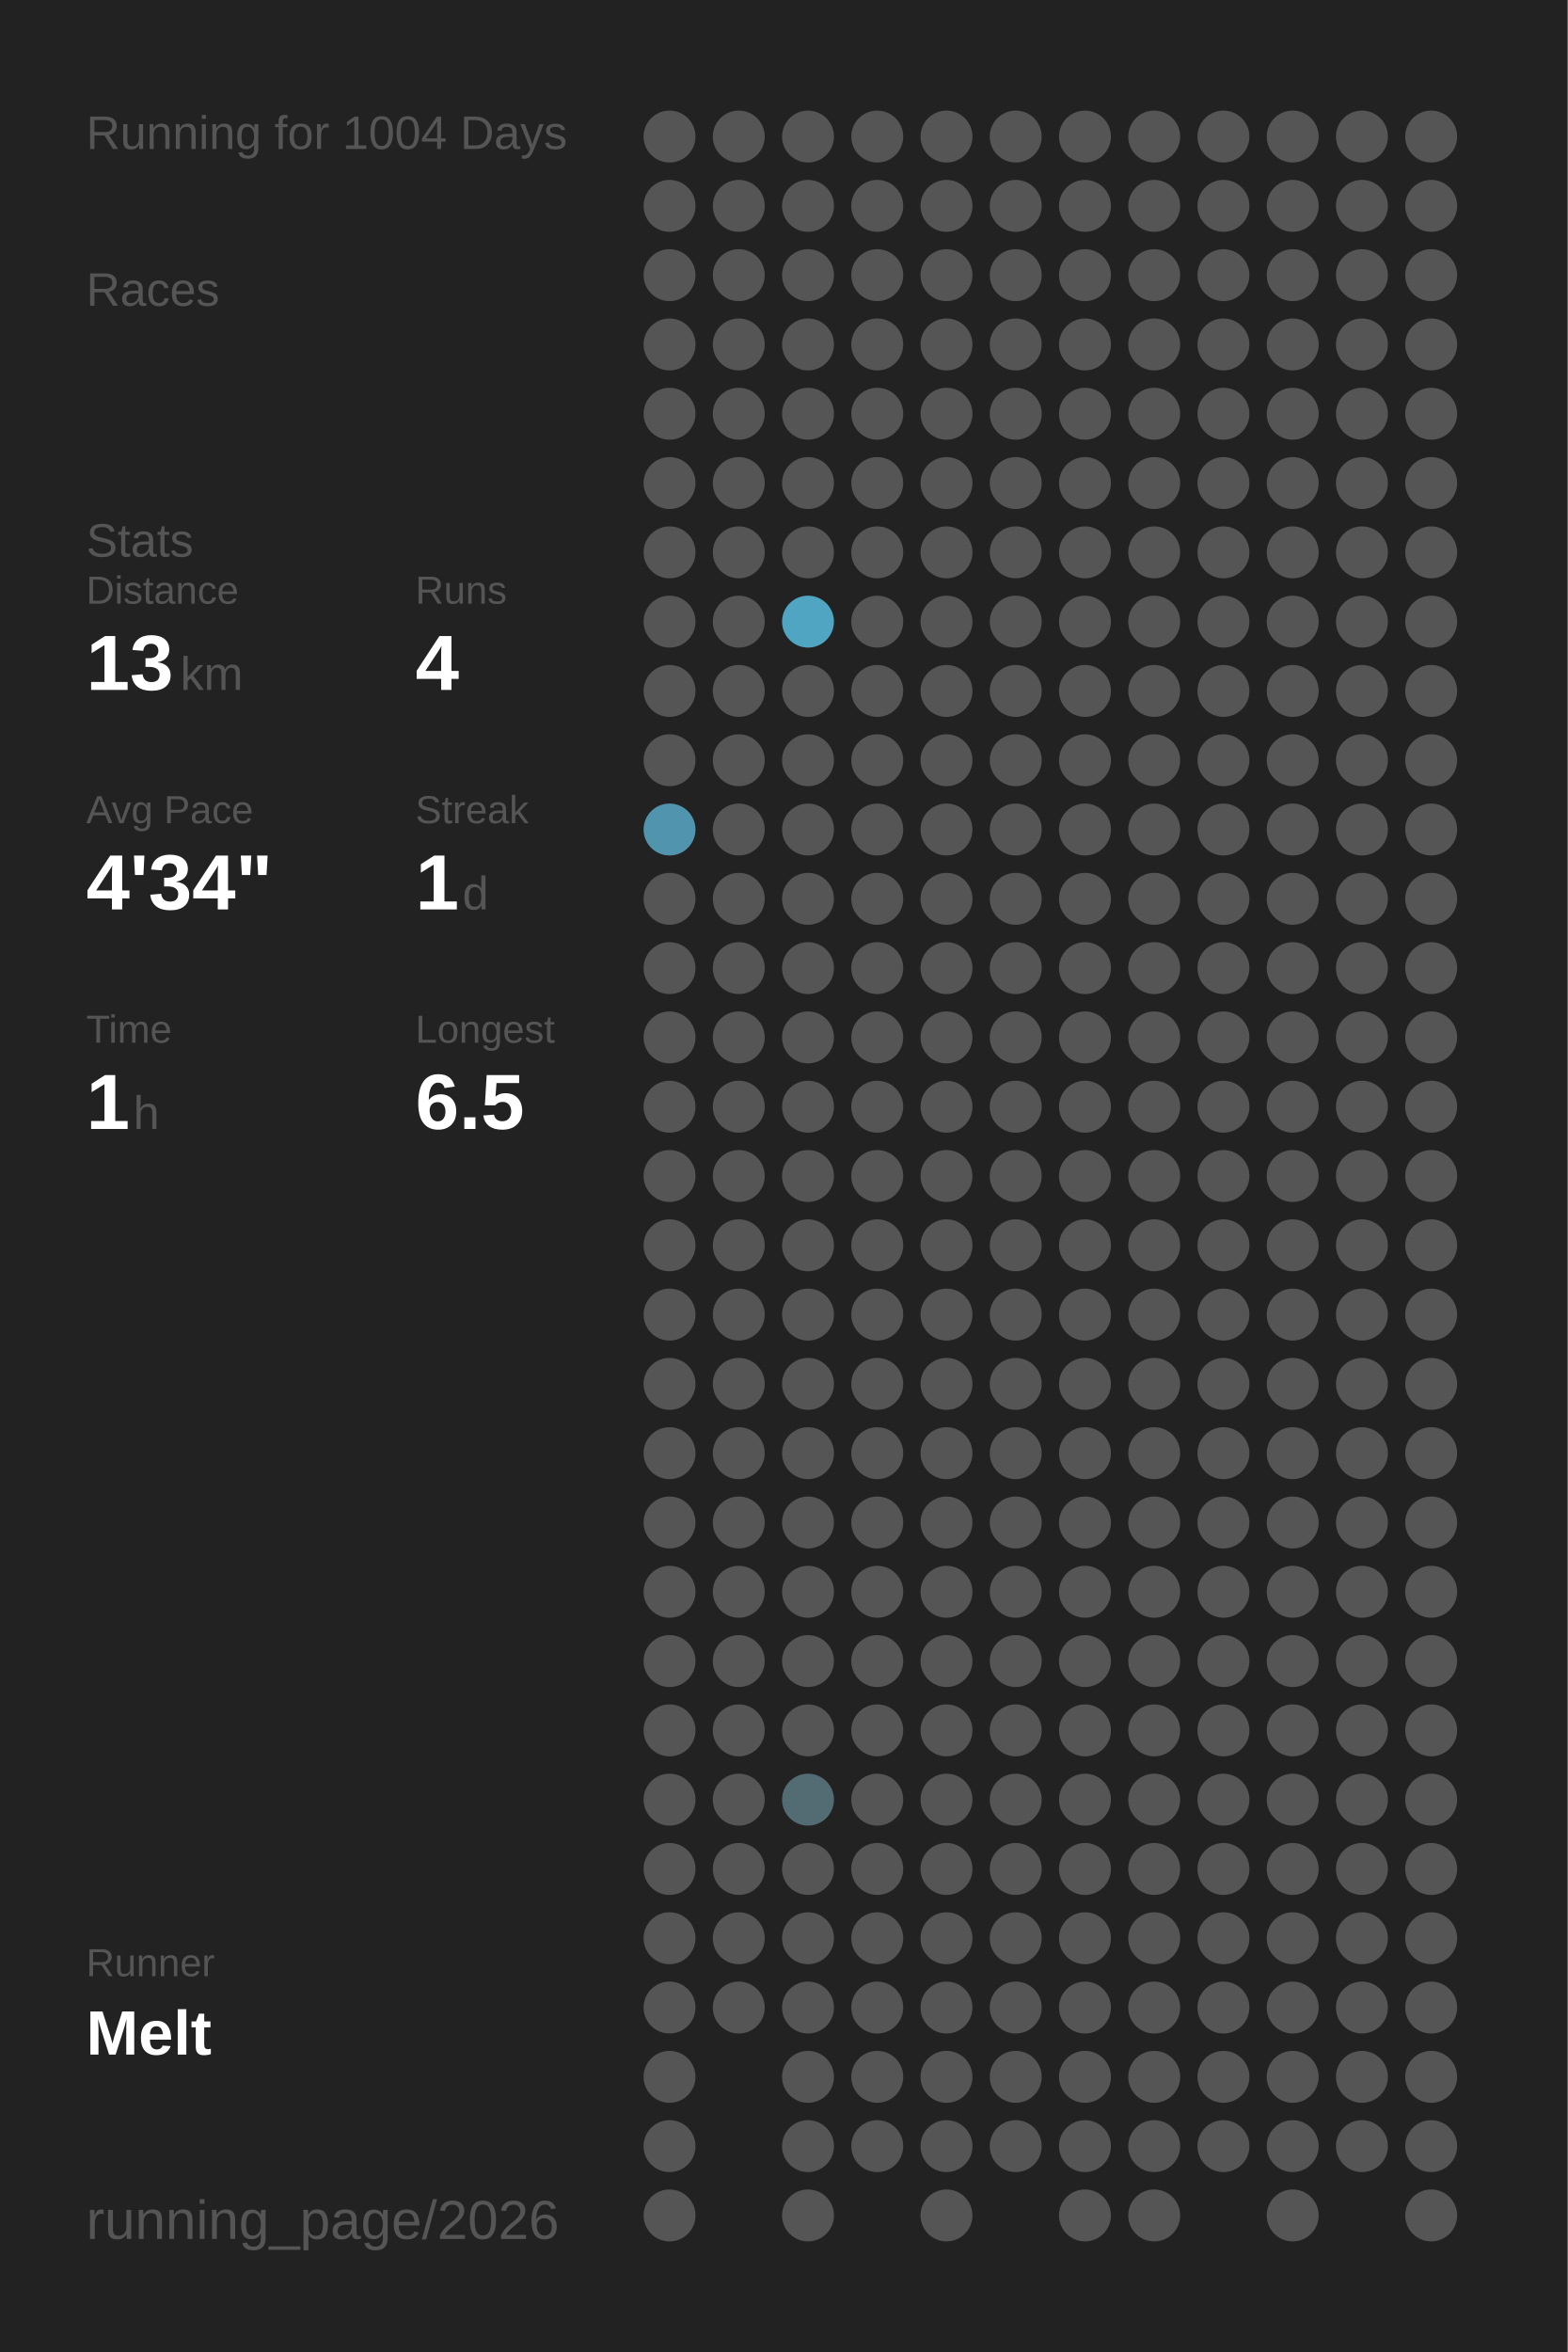
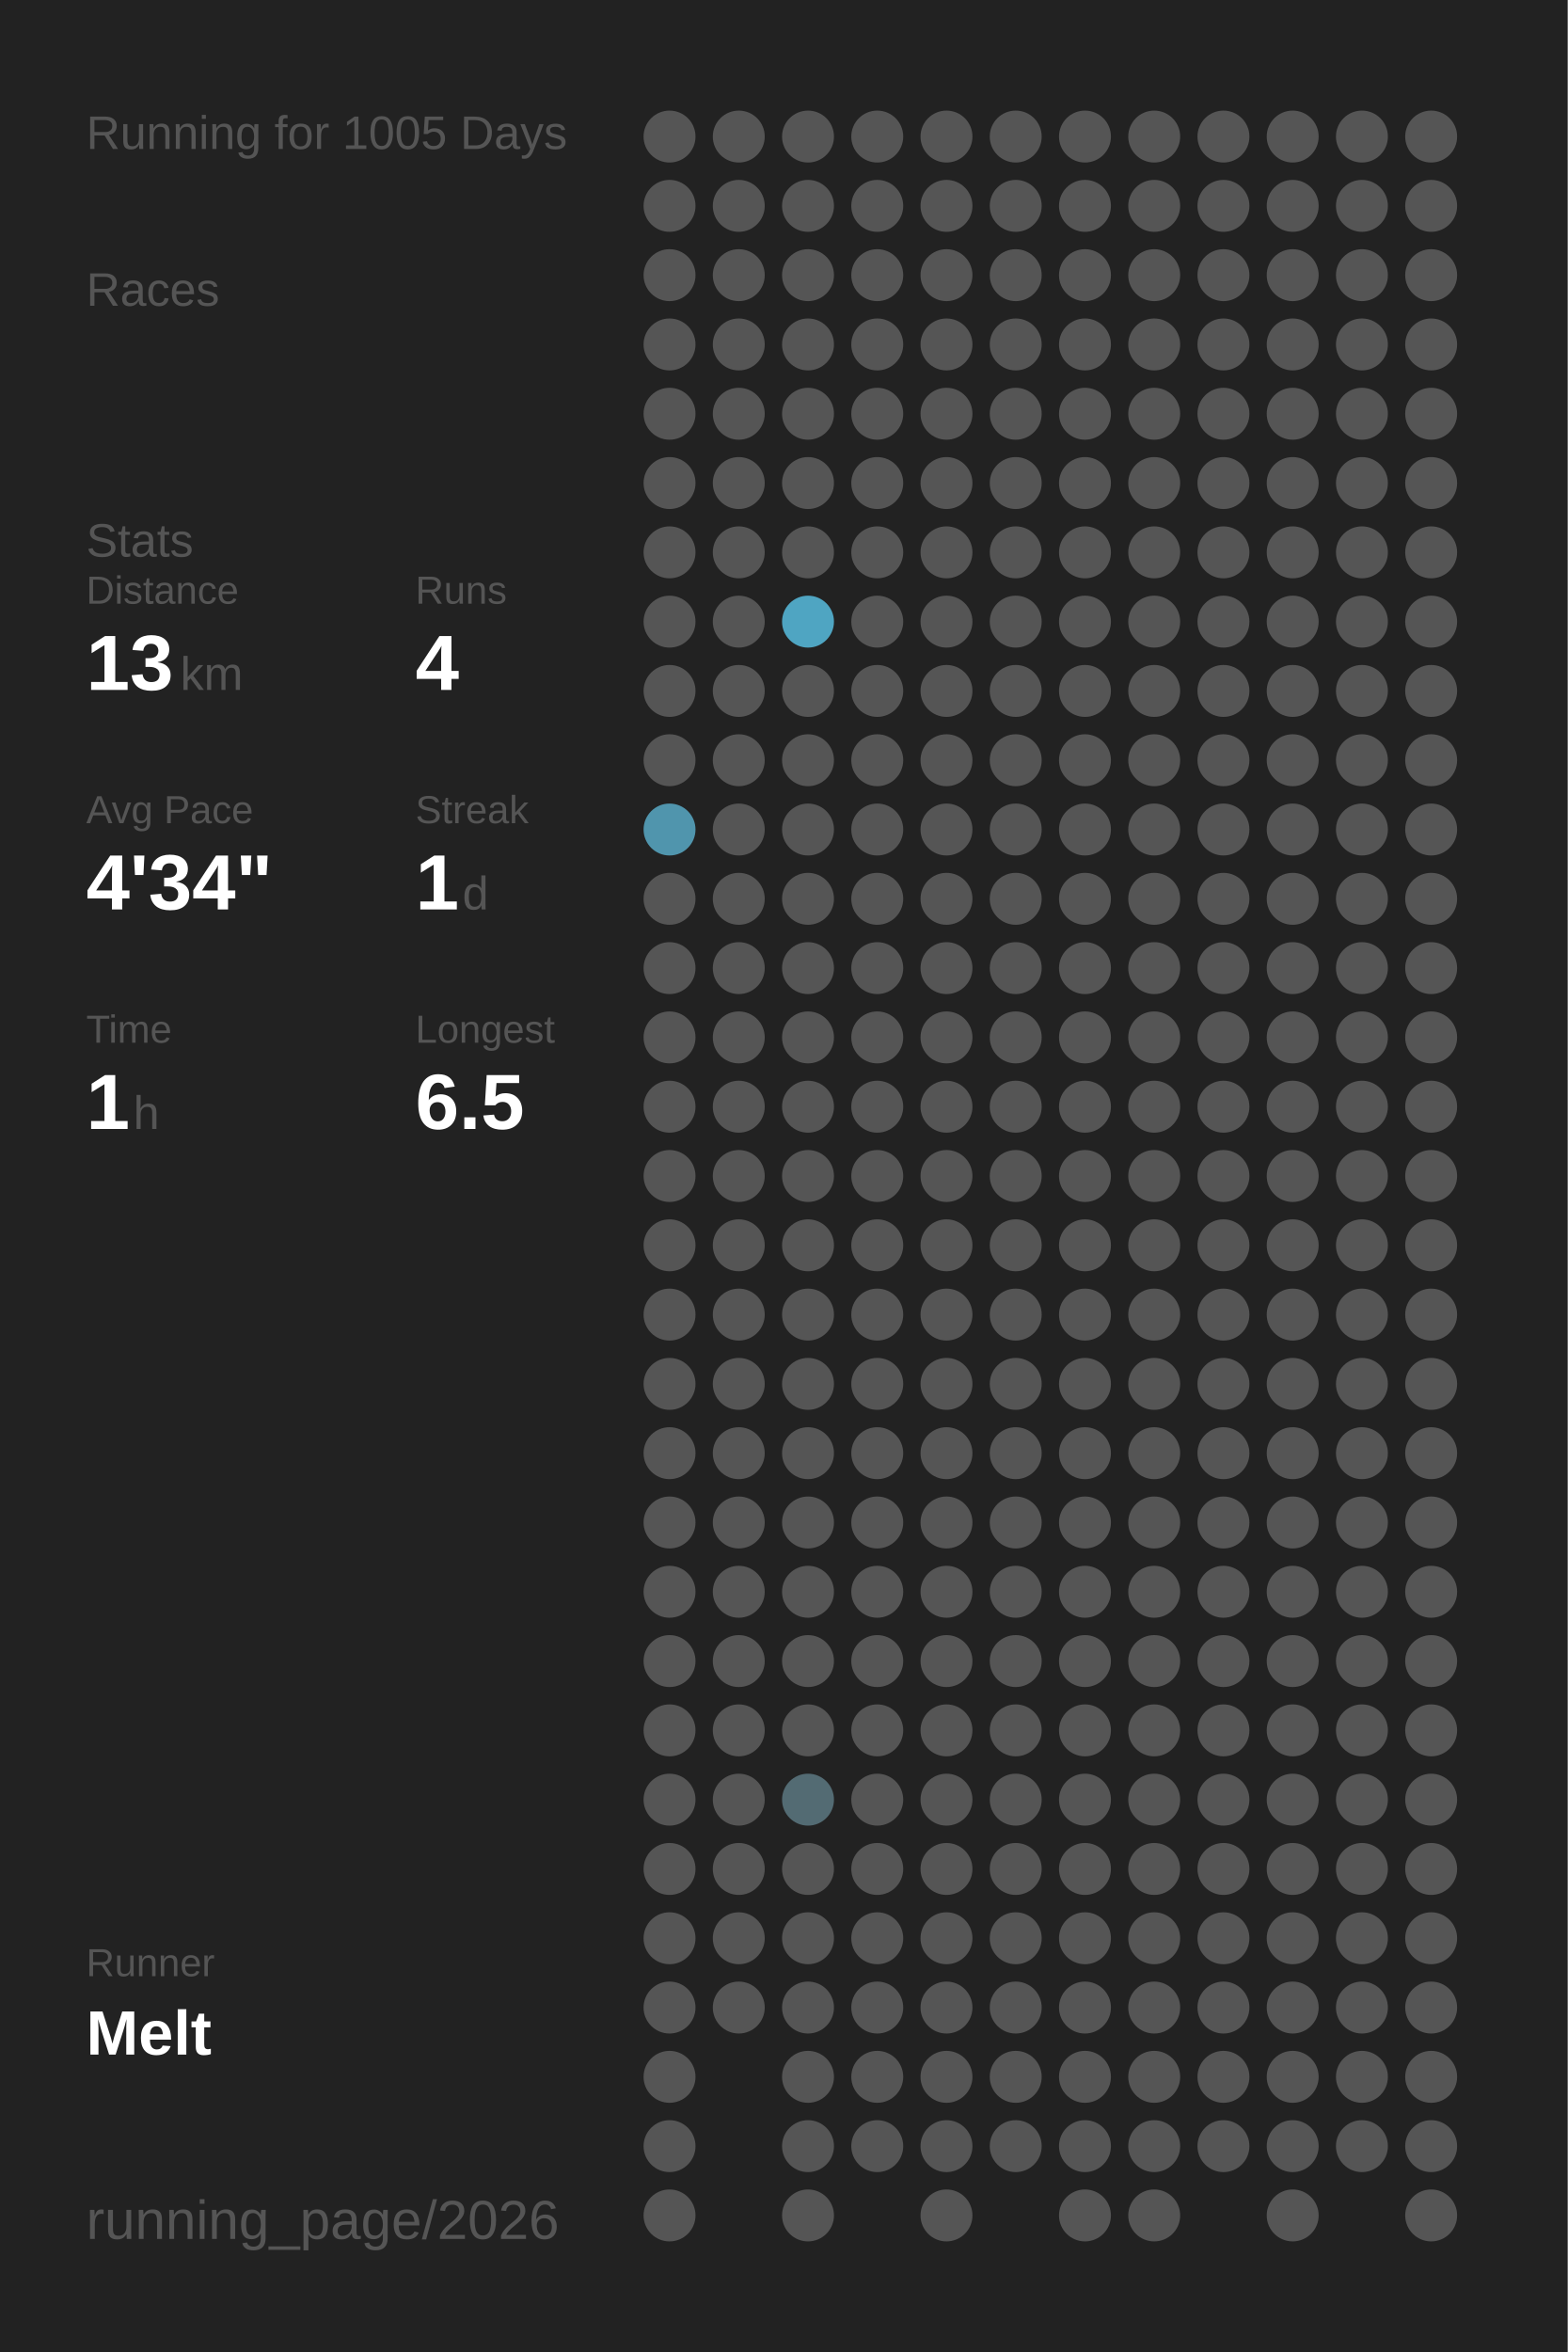
<svg xmlns="http://www.w3.org/2000/svg" baseProfile="full" height="300mm" version="1.1" viewBox="0,0,200,300" width="200mm">
  <defs />
  <rect fill="#222222" height="300" width="200" x="0" y="0" />
-   <text fill="#555555" style="font-size:6px; font-family:Arial;" x="11" y="19">Running for 1004 Days</text>
+   <text fill="#555555" style="font-size:6px; font-family:Arial;" x="11" y="19">Running for 1005 Days</text>
  <text fill="#555555" style="font-size:6px; font-family:Arial;" x="11" y="39">Races</text>
  <text fill="#555555" style="font-size:6px; font-family:Arial;" x="11" y="71">Stats</text>
  <text fill="#555555" style="font-size:5px; font-family:Arial;" x="11" y="77">Distance</text>
  <text fill="#FFFFFF" style="font-size:10px; font-family:Arial; font-weight:bold;" x="11" y="88">13</text>
  <text fill="#555555" style="font-size:6px; font-family:Arial;" x="23" y="88">km</text>
  <text fill="#555555" style="font-size:5px; font-family:Arial;" x="53" y="77">Runs</text>
  <text fill="#FFFFFF" style="font-size:10px; font-family:Arial; font-weight:bold;" x="53" y="88">4</text>
  <text fill="#555555" style="font-size:5px; font-family:Arial;" x="11" y="105">Avg Pace</text>
  <text fill="#FFFFFF" style="font-size:10px; font-family:Arial; font-weight:bold;" x="11" y="116">4'34"</text>
  <text fill="#555555" style="font-size:5px; font-family:Arial;" x="53" y="105">Streak</text>
  <text fill="#FFFFFF" style="font-size:10px; font-family:Arial; font-weight:bold;" x="53" y="116">1</text>
  <text fill="#555555" style="font-size:6px; font-family:Arial;" x="59" y="116">d</text>
  <text fill="#555555" style="font-size:5px; font-family:Arial;" x="11" y="133">Time</text>
  <text fill="#FFFFFF" style="font-size:10px; font-family:Arial; font-weight:bold;" x="11" y="144">1</text>
  <text fill="#555555" style="font-size:6px; font-family:Arial;" x="17" y="144">h</text>
  <text fill="#555555" style="font-size:5px; font-family:Arial;" x="53" y="133">Longest</text>
  <text fill="#FFFFFF" style="font-size:10px; font-family:Arial; font-weight:bold;" x="53" y="144">6.5</text>
  <text fill="#555555" style="font-size:5px; font-family:Arial;" x="11" y="252.065">Runner</text>
  <text fill="#FFFFFF" style="font-size:8px; font-family:Arial; font-weight:bold;" x="11" y="262.065">Melt</text>
  <text fill="#555555" style="font-size:7px; font-family:Arial;" x="11" y="285.581">running_page/2026</text>
  <circle cx="85.417" cy="17.419" fill="#555555" r="3.312" />
  <circle cx="85.417" cy="26.258" fill="#555555" r="3.312" />
  <circle cx="85.417" cy="35.097" fill="#555555" r="3.312" />
  <circle cx="85.417" cy="43.935" fill="#555555" r="3.312" />
  <circle cx="85.417" cy="52.774" fill="#555555" r="3.312" />
  <circle cx="85.417" cy="61.613" fill="#555555" r="3.312" />
  <circle cx="85.417" cy="70.452" fill="#555555" r="3.312" />
  <circle cx="85.417" cy="79.29" fill="#555555" r="3.312" />
  <circle cx="85.417" cy="88.129" fill="#555555" r="3.312" />
  <circle cx="85.417" cy="96.968" fill="#555555" r="3.312" />
  <circle cx="85.417" cy="105.806" fill="#5095ad" r="3.312" />
  <circle cx="85.417" cy="114.645" fill="#555555" r="3.312" />
  <circle cx="85.417" cy="123.484" fill="#555555" r="3.312" />
  <circle cx="85.417" cy="132.323" fill="#555555" r="3.312" />
  <circle cx="85.417" cy="141.161" fill="#555555" r="3.312" />
  <circle cx="85.417" cy="150" fill="#555555" r="3.312" />
  <circle cx="85.417" cy="158.839" fill="#555555" r="3.312" />
  <circle cx="85.417" cy="167.677" fill="#555555" r="3.312" />
  <circle cx="85.417" cy="176.516" fill="#555555" r="3.312" />
  <circle cx="85.417" cy="185.355" fill="#555555" r="3.312" />
  <circle cx="85.417" cy="194.194" fill="#555555" r="3.312" />
  <circle cx="85.417" cy="203.032" fill="#555555" r="3.312" />
  <circle cx="85.417" cy="211.871" fill="#555555" r="3.312" />
  <circle cx="85.417" cy="220.71" fill="#555555" r="3.312" />
  <circle cx="85.417" cy="229.548" fill="#555555" r="3.312" />
  <circle cx="85.417" cy="238.387" fill="#555555" r="3.312" />
  <circle cx="85.417" cy="247.226" fill="#555555" r="3.312" />
  <circle cx="85.417" cy="256.065" fill="#555555" r="3.312" />
  <circle cx="85.417" cy="264.903" fill="#555555" r="3.312" />
  <circle cx="85.417" cy="273.742" fill="#555555" r="3.312" />
  <circle cx="85.417" cy="282.581" fill="#555555" r="3.312" />
  <circle cx="94.25" cy="17.419" fill="#555555" r="3.312" />
  <circle cx="94.25" cy="26.258" fill="#555555" r="3.312" />
  <circle cx="94.25" cy="35.097" fill="#555555" r="3.312" />
  <circle cx="94.25" cy="43.935" fill="#555555" r="3.312" />
  <circle cx="94.25" cy="52.774" fill="#555555" r="3.312" />
  <circle cx="94.25" cy="61.613" fill="#555555" r="3.312" />
  <circle cx="94.25" cy="70.452" fill="#555555" r="3.312" />
  <circle cx="94.25" cy="79.29" fill="#555555" r="3.312" />
  <circle cx="94.25" cy="88.129" fill="#555555" r="3.312" />
  <circle cx="94.25" cy="96.968" fill="#555555" r="3.312" />
  <circle cx="94.25" cy="105.806" fill="#555555" r="3.312" />
  <circle cx="94.25" cy="114.645" fill="#555555" r="3.312" />
  <circle cx="94.25" cy="123.484" fill="#555555" r="3.312" />
  <circle cx="94.25" cy="132.323" fill="#555555" r="3.312" />
  <circle cx="94.25" cy="141.161" fill="#555555" r="3.312" />
  <circle cx="94.25" cy="150" fill="#555555" r="3.312" />
  <circle cx="94.25" cy="158.839" fill="#555555" r="3.312" />
  <circle cx="94.25" cy="167.677" fill="#555555" r="3.312" />
  <circle cx="94.25" cy="176.516" fill="#555555" r="3.312" />
  <circle cx="94.25" cy="185.355" fill="#555555" r="3.312" />
  <circle cx="94.25" cy="194.194" fill="#555555" r="3.312" />
  <circle cx="94.25" cy="203.032" fill="#555555" r="3.312" />
  <circle cx="94.25" cy="211.871" fill="#555555" r="3.312" />
  <circle cx="94.25" cy="220.71" fill="#555555" r="3.312" />
  <circle cx="94.25" cy="229.548" fill="#555555" r="3.312" />
  <circle cx="94.25" cy="238.387" fill="#555555" r="3.312" />
  <circle cx="94.25" cy="247.226" fill="#555555" r="3.312" />
  <circle cx="94.25" cy="256.065" fill="#555555" r="3.312" />
  <circle cx="103.083" cy="17.419" fill="#555555" r="3.312" />
  <circle cx="103.083" cy="26.258" fill="#555555" r="3.312" />
  <circle cx="103.083" cy="35.097" fill="#555555" r="3.312" />
  <circle cx="103.083" cy="43.935" fill="#555555" r="3.312" />
  <circle cx="103.083" cy="52.774" fill="#555555" r="3.312" />
  <circle cx="103.083" cy="61.613" fill="#555555" r="3.312" />
  <circle cx="103.083" cy="70.452" fill="#555555" r="3.312" />
  <circle cx="103.083" cy="79.29" fill="#4fa5c2" r="3.312" />
  <circle cx="103.083" cy="88.129" fill="#555555" r="3.312" />
  <circle cx="103.083" cy="96.968" fill="#555555" r="3.312" />
  <circle cx="103.083" cy="105.806" fill="#555555" r="3.312" />
  <circle cx="103.083" cy="114.645" fill="#555555" r="3.312" />
  <circle cx="103.083" cy="123.484" fill="#555555" r="3.312" />
  <circle cx="103.083" cy="132.323" fill="#555555" r="3.312" />
  <circle cx="103.083" cy="141.161" fill="#555555" r="3.312" />
  <circle cx="103.083" cy="150" fill="#555555" r="3.312" />
  <circle cx="103.083" cy="158.839" fill="#555555" r="3.312" />
  <circle cx="103.083" cy="167.677" fill="#555555" r="3.312" />
  <circle cx="103.083" cy="176.516" fill="#555555" r="3.312" />
  <circle cx="103.083" cy="185.355" fill="#555555" r="3.312" />
  <circle cx="103.083" cy="194.194" fill="#555555" r="3.312" />
  <circle cx="103.083" cy="203.032" fill="#555555" r="3.312" />
  <circle cx="103.083" cy="211.871" fill="#555555" r="3.312" />
  <circle cx="103.083" cy="220.71" fill="#555555" r="3.312" />
  <circle cx="103.083" cy="229.548" fill="#536b73" r="3.312" />
  <circle cx="103.083" cy="238.387" fill="#555555" r="3.312" />
  <circle cx="103.083" cy="247.226" fill="#555555" r="3.312" />
  <circle cx="103.083" cy="256.065" fill="#555555" r="3.312" />
  <circle cx="103.083" cy="264.903" fill="#555555" r="3.312" />
  <circle cx="103.083" cy="273.742" fill="#555555" r="3.312" />
  <circle cx="103.083" cy="282.581" fill="#555555" r="3.312" />
  <circle cx="111.917" cy="17.419" fill="#555555" r="3.312" />
  <circle cx="111.917" cy="26.258" fill="#555555" r="3.312" />
  <circle cx="111.917" cy="35.097" fill="#555555" r="3.312" />
  <circle cx="111.917" cy="43.935" fill="#555555" r="3.312" />
  <circle cx="111.917" cy="52.774" fill="#555555" r="3.312" />
  <circle cx="111.917" cy="61.613" fill="#555555" r="3.312" />
  <circle cx="111.917" cy="70.452" fill="#555555" r="3.312" />
  <circle cx="111.917" cy="79.29" fill="#555555" r="3.312" />
  <circle cx="111.917" cy="88.129" fill="#555555" r="3.312" />
  <circle cx="111.917" cy="96.968" fill="#555555" r="3.312" />
  <circle cx="111.917" cy="105.806" fill="#555555" r="3.312" />
  <circle cx="111.917" cy="114.645" fill="#555555" r="3.312" />
  <circle cx="111.917" cy="123.484" fill="#555555" r="3.312" />
  <circle cx="111.917" cy="132.323" fill="#555555" r="3.312" />
  <circle cx="111.917" cy="141.161" fill="#555555" r="3.312" />
  <circle cx="111.917" cy="150" fill="#555555" r="3.312" />
  <circle cx="111.917" cy="158.839" fill="#555555" r="3.312" />
  <circle cx="111.917" cy="167.677" fill="#555555" r="3.312" />
  <circle cx="111.917" cy="176.516" fill="#555555" r="3.312" />
  <circle cx="111.917" cy="185.355" fill="#555555" r="3.312" />
  <circle cx="111.917" cy="194.194" fill="#555555" r="3.312" />
  <circle cx="111.917" cy="203.032" fill="#555555" r="3.312" />
  <circle cx="111.917" cy="211.871" fill="#555555" r="3.312" />
  <circle cx="111.917" cy="220.71" fill="#555555" r="3.312" />
  <circle cx="111.917" cy="229.548" fill="#555555" r="3.312" />
  <circle cx="111.917" cy="238.387" fill="#555555" r="3.312" />
  <circle cx="111.917" cy="247.226" fill="#555555" r="3.312" />
  <circle cx="111.917" cy="256.065" fill="#555555" r="3.312" />
  <circle cx="111.917" cy="264.903" fill="#555555" r="3.312" />
  <circle cx="111.917" cy="273.742" fill="#555555" r="3.312" />
  <circle cx="120.75" cy="17.419" fill="#555555" r="3.312" />
  <circle cx="120.75" cy="26.258" fill="#555555" r="3.312" />
  <circle cx="120.75" cy="35.097" fill="#555555" r="3.312" />
  <circle cx="120.75" cy="43.935" fill="#555555" r="3.312" />
  <circle cx="120.75" cy="52.774" fill="#555555" r="3.312" />
  <circle cx="120.75" cy="61.613" fill="#555555" r="3.312" />
  <circle cx="120.75" cy="70.452" fill="#555555" r="3.312" />
  <circle cx="120.75" cy="79.29" fill="#555555" r="3.312" />
  <circle cx="120.75" cy="88.129" fill="#555555" r="3.312" />
  <circle cx="120.75" cy="96.968" fill="#555555" r="3.312" />
  <circle cx="120.75" cy="105.806" fill="#555555" r="3.312" />
  <circle cx="120.75" cy="114.645" fill="#555555" r="3.312" />
  <circle cx="120.75" cy="123.484" fill="#555555" r="3.312" />
  <circle cx="120.75" cy="132.323" fill="#555555" r="3.312" />
  <circle cx="120.75" cy="141.161" fill="#555555" r="3.312" />
  <circle cx="120.75" cy="150" fill="#555555" r="3.312" />
  <circle cx="120.75" cy="158.839" fill="#555555" r="3.312" />
  <circle cx="120.75" cy="167.677" fill="#555555" r="3.312" />
  <circle cx="120.75" cy="176.516" fill="#555555" r="3.312" />
  <circle cx="120.75" cy="185.355" fill="#555555" r="3.312" />
  <circle cx="120.75" cy="194.194" fill="#555555" r="3.312" />
  <circle cx="120.75" cy="203.032" fill="#555555" r="3.312" />
  <circle cx="120.75" cy="211.871" fill="#555555" r="3.312" />
  <circle cx="120.75" cy="220.71" fill="#555555" r="3.312" />
  <circle cx="120.75" cy="229.548" fill="#555555" r="3.312" />
  <circle cx="120.75" cy="238.387" fill="#555555" r="3.312" />
  <circle cx="120.75" cy="247.226" fill="#555555" r="3.312" />
  <circle cx="120.75" cy="256.065" fill="#555555" r="3.312" />
  <circle cx="120.75" cy="264.903" fill="#555555" r="3.312" />
  <circle cx="120.75" cy="273.742" fill="#555555" r="3.312" />
  <circle cx="120.75" cy="282.581" fill="#555555" r="3.312" />
  <circle cx="129.583" cy="17.419" fill="#555555" r="3.312" />
  <circle cx="129.583" cy="26.258" fill="#555555" r="3.312" />
  <circle cx="129.583" cy="35.097" fill="#555555" r="3.312" />
  <circle cx="129.583" cy="43.935" fill="#555555" r="3.312" />
  <circle cx="129.583" cy="52.774" fill="#555555" r="3.312" />
  <circle cx="129.583" cy="61.613" fill="#555555" r="3.312" />
  <circle cx="129.583" cy="70.452" fill="#555555" r="3.312" />
  <circle cx="129.583" cy="79.29" fill="#555555" r="3.312" />
  <circle cx="129.583" cy="88.129" fill="#555555" r="3.312" />
  <circle cx="129.583" cy="96.968" fill="#555555" r="3.312" />
  <circle cx="129.583" cy="105.806" fill="#555555" r="3.312" />
  <circle cx="129.583" cy="114.645" fill="#555555" r="3.312" />
  <circle cx="129.583" cy="123.484" fill="#555555" r="3.312" />
  <circle cx="129.583" cy="132.323" fill="#555555" r="3.312" />
  <circle cx="129.583" cy="141.161" fill="#555555" r="3.312" />
  <circle cx="129.583" cy="150" fill="#555555" r="3.312" />
  <circle cx="129.583" cy="158.839" fill="#555555" r="3.312" />
  <circle cx="129.583" cy="167.677" fill="#555555" r="3.312" />
  <circle cx="129.583" cy="176.516" fill="#555555" r="3.312" />
  <circle cx="129.583" cy="185.355" fill="#555555" r="3.312" />
  <circle cx="129.583" cy="194.194" fill="#555555" r="3.312" />
  <circle cx="129.583" cy="203.032" fill="#555555" r="3.312" />
  <circle cx="129.583" cy="211.871" fill="#555555" r="3.312" />
  <circle cx="129.583" cy="220.71" fill="#555555" r="3.312" />
  <circle cx="129.583" cy="229.548" fill="#555555" r="3.312" />
  <circle cx="129.583" cy="238.387" fill="#555555" r="3.312" />
  <circle cx="129.583" cy="247.226" fill="#555555" r="3.312" />
  <circle cx="129.583" cy="256.065" fill="#555555" r="3.312" />
  <circle cx="129.583" cy="264.903" fill="#555555" r="3.312" />
  <circle cx="129.583" cy="273.742" fill="#555555" r="3.312" />
  <circle cx="138.417" cy="17.419" fill="#555555" r="3.312" />
  <circle cx="138.417" cy="26.258" fill="#555555" r="3.312" />
  <circle cx="138.417" cy="35.097" fill="#555555" r="3.312" />
  <circle cx="138.417" cy="43.935" fill="#555555" r="3.312" />
  <circle cx="138.417" cy="52.774" fill="#555555" r="3.312" />
  <circle cx="138.417" cy="61.613" fill="#555555" r="3.312" />
  <circle cx="138.417" cy="70.452" fill="#555555" r="3.312" />
  <circle cx="138.417" cy="79.29" fill="#555555" r="3.312" />
  <circle cx="138.417" cy="88.129" fill="#555555" r="3.312" />
  <circle cx="138.417" cy="96.968" fill="#555555" r="3.312" />
  <circle cx="138.417" cy="105.806" fill="#555555" r="3.312" />
  <circle cx="138.417" cy="114.645" fill="#555555" r="3.312" />
  <circle cx="138.417" cy="123.484" fill="#555555" r="3.312" />
  <circle cx="138.417" cy="132.323" fill="#555555" r="3.312" />
  <circle cx="138.417" cy="141.161" fill="#555555" r="3.312" />
  <circle cx="138.417" cy="150" fill="#555555" r="3.312" />
  <circle cx="138.417" cy="158.839" fill="#555555" r="3.312" />
  <circle cx="138.417" cy="167.677" fill="#555555" r="3.312" />
  <circle cx="138.417" cy="176.516" fill="#555555" r="3.312" />
  <circle cx="138.417" cy="185.355" fill="#555555" r="3.312" />
  <circle cx="138.417" cy="194.194" fill="#555555" r="3.312" />
  <circle cx="138.417" cy="203.032" fill="#555555" r="3.312" />
  <circle cx="138.417" cy="211.871" fill="#555555" r="3.312" />
  <circle cx="138.417" cy="220.71" fill="#555555" r="3.312" />
  <circle cx="138.417" cy="229.548" fill="#555555" r="3.312" />
  <circle cx="138.417" cy="238.387" fill="#555555" r="3.312" />
  <circle cx="138.417" cy="247.226" fill="#555555" r="3.312" />
  <circle cx="138.417" cy="256.065" fill="#555555" r="3.312" />
  <circle cx="138.417" cy="264.903" fill="#555555" r="3.312" />
  <circle cx="138.417" cy="273.742" fill="#555555" r="3.312" />
  <circle cx="138.417" cy="282.581" fill="#555555" r="3.312" />
  <circle cx="147.25" cy="17.419" fill="#555555" r="3.312" />
  <circle cx="147.25" cy="26.258" fill="#555555" r="3.312" />
  <circle cx="147.25" cy="35.097" fill="#555555" r="3.312" />
  <circle cx="147.25" cy="43.935" fill="#555555" r="3.312" />
  <circle cx="147.25" cy="52.774" fill="#555555" r="3.312" />
  <circle cx="147.25" cy="61.613" fill="#555555" r="3.312" />
  <circle cx="147.25" cy="70.452" fill="#555555" r="3.312" />
  <circle cx="147.25" cy="79.29" fill="#555555" r="3.312" />
  <circle cx="147.25" cy="88.129" fill="#555555" r="3.312" />
  <circle cx="147.25" cy="96.968" fill="#555555" r="3.312" />
  <circle cx="147.25" cy="105.806" fill="#555555" r="3.312" />
  <circle cx="147.25" cy="114.645" fill="#555555" r="3.312" />
  <circle cx="147.25" cy="123.484" fill="#555555" r="3.312" />
  <circle cx="147.25" cy="132.323" fill="#555555" r="3.312" />
  <circle cx="147.25" cy="141.161" fill="#555555" r="3.312" />
  <circle cx="147.25" cy="150" fill="#555555" r="3.312" />
  <circle cx="147.25" cy="158.839" fill="#555555" r="3.312" />
  <circle cx="147.25" cy="167.677" fill="#555555" r="3.312" />
  <circle cx="147.25" cy="176.516" fill="#555555" r="3.312" />
  <circle cx="147.25" cy="185.355" fill="#555555" r="3.312" />
  <circle cx="147.25" cy="194.194" fill="#555555" r="3.312" />
  <circle cx="147.25" cy="203.032" fill="#555555" r="3.312" />
  <circle cx="147.25" cy="211.871" fill="#555555" r="3.312" />
  <circle cx="147.25" cy="220.71" fill="#555555" r="3.312" />
  <circle cx="147.25" cy="229.548" fill="#555555" r="3.312" />
  <circle cx="147.25" cy="238.387" fill="#555555" r="3.312" />
  <circle cx="147.25" cy="247.226" fill="#555555" r="3.312" />
  <circle cx="147.25" cy="256.065" fill="#555555" r="3.312" />
  <circle cx="147.25" cy="264.903" fill="#555555" r="3.312" />
  <circle cx="147.25" cy="273.742" fill="#555555" r="3.312" />
  <circle cx="147.25" cy="282.581" fill="#555555" r="3.312" />
  <circle cx="156.083" cy="17.419" fill="#555555" r="3.312" />
  <circle cx="156.083" cy="26.258" fill="#555555" r="3.312" />
  <circle cx="156.083" cy="35.097" fill="#555555" r="3.312" />
  <circle cx="156.083" cy="43.935" fill="#555555" r="3.312" />
  <circle cx="156.083" cy="52.774" fill="#555555" r="3.312" />
  <circle cx="156.083" cy="61.613" fill="#555555" r="3.312" />
  <circle cx="156.083" cy="70.452" fill="#555555" r="3.312" />
  <circle cx="156.083" cy="79.29" fill="#555555" r="3.312" />
  <circle cx="156.083" cy="88.129" fill="#555555" r="3.312" />
  <circle cx="156.083" cy="96.968" fill="#555555" r="3.312" />
  <circle cx="156.083" cy="105.806" fill="#555555" r="3.312" />
  <circle cx="156.083" cy="114.645" fill="#555555" r="3.312" />
  <circle cx="156.083" cy="123.484" fill="#555555" r="3.312" />
  <circle cx="156.083" cy="132.323" fill="#555555" r="3.312" />
  <circle cx="156.083" cy="141.161" fill="#555555" r="3.312" />
  <circle cx="156.083" cy="150" fill="#555555" r="3.312" />
  <circle cx="156.083" cy="158.839" fill="#555555" r="3.312" />
  <circle cx="156.083" cy="167.677" fill="#555555" r="3.312" />
  <circle cx="156.083" cy="176.516" fill="#555555" r="3.312" />
  <circle cx="156.083" cy="185.355" fill="#555555" r="3.312" />
  <circle cx="156.083" cy="194.194" fill="#555555" r="3.312" />
  <circle cx="156.083" cy="203.032" fill="#555555" r="3.312" />
  <circle cx="156.083" cy="211.871" fill="#555555" r="3.312" />
  <circle cx="156.083" cy="220.71" fill="#555555" r="3.312" />
  <circle cx="156.083" cy="229.548" fill="#555555" r="3.312" />
  <circle cx="156.083" cy="238.387" fill="#555555" r="3.312" />
  <circle cx="156.083" cy="247.226" fill="#555555" r="3.312" />
  <circle cx="156.083" cy="256.065" fill="#555555" r="3.312" />
  <circle cx="156.083" cy="264.903" fill="#555555" r="3.312" />
  <circle cx="156.083" cy="273.742" fill="#555555" r="3.312" />
  <circle cx="164.917" cy="17.419" fill="#555555" r="3.312" />
  <circle cx="164.917" cy="26.258" fill="#555555" r="3.312" />
  <circle cx="164.917" cy="35.097" fill="#555555" r="3.312" />
  <circle cx="164.917" cy="43.935" fill="#555555" r="3.312" />
  <circle cx="164.917" cy="52.774" fill="#555555" r="3.312" />
  <circle cx="164.917" cy="61.613" fill="#555555" r="3.312" />
  <circle cx="164.917" cy="70.452" fill="#555555" r="3.312" />
  <circle cx="164.917" cy="79.29" fill="#555555" r="3.312" />
  <circle cx="164.917" cy="88.129" fill="#555555" r="3.312" />
  <circle cx="164.917" cy="96.968" fill="#555555" r="3.312" />
  <circle cx="164.917" cy="105.806" fill="#555555" r="3.312" />
  <circle cx="164.917" cy="114.645" fill="#555555" r="3.312" />
  <circle cx="164.917" cy="123.484" fill="#555555" r="3.312" />
  <circle cx="164.917" cy="132.323" fill="#555555" r="3.312" />
  <circle cx="164.917" cy="141.161" fill="#555555" r="3.312" />
  <circle cx="164.917" cy="150" fill="#555555" r="3.312" />
  <circle cx="164.917" cy="158.839" fill="#555555" r="3.312" />
  <circle cx="164.917" cy="167.677" fill="#555555" r="3.312" />
  <circle cx="164.917" cy="176.516" fill="#555555" r="3.312" />
  <circle cx="164.917" cy="185.355" fill="#555555" r="3.312" />
  <circle cx="164.917" cy="194.194" fill="#555555" r="3.312" />
  <circle cx="164.917" cy="203.032" fill="#555555" r="3.312" />
  <circle cx="164.917" cy="211.871" fill="#555555" r="3.312" />
  <circle cx="164.917" cy="220.71" fill="#555555" r="3.312" />
  <circle cx="164.917" cy="229.548" fill="#555555" r="3.312" />
  <circle cx="164.917" cy="238.387" fill="#555555" r="3.312" />
  <circle cx="164.917" cy="247.226" fill="#555555" r="3.312" />
  <circle cx="164.917" cy="256.065" fill="#555555" r="3.312" />
  <circle cx="164.917" cy="264.903" fill="#555555" r="3.312" />
  <circle cx="164.917" cy="273.742" fill="#555555" r="3.312" />
  <circle cx="164.917" cy="282.581" fill="#555555" r="3.312" />
  <circle cx="173.75" cy="17.419" fill="#555555" r="3.312" />
  <circle cx="173.75" cy="26.258" fill="#555555" r="3.312" />
  <circle cx="173.75" cy="35.097" fill="#555555" r="3.312" />
  <circle cx="173.75" cy="43.935" fill="#555555" r="3.312" />
  <circle cx="173.75" cy="52.774" fill="#555555" r="3.312" />
  <circle cx="173.75" cy="61.613" fill="#555555" r="3.312" />
  <circle cx="173.75" cy="70.452" fill="#555555" r="3.312" />
  <circle cx="173.75" cy="79.29" fill="#555555" r="3.312" />
  <circle cx="173.75" cy="88.129" fill="#555555" r="3.312" />
  <circle cx="173.75" cy="96.968" fill="#555555" r="3.312" />
  <circle cx="173.75" cy="105.806" fill="#555555" r="3.312" />
  <circle cx="173.75" cy="114.645" fill="#555555" r="3.312" />
  <circle cx="173.75" cy="123.484" fill="#555555" r="3.312" />
  <circle cx="173.75" cy="132.323" fill="#555555" r="3.312" />
  <circle cx="173.75" cy="141.161" fill="#555555" r="3.312" />
  <circle cx="173.75" cy="150" fill="#555555" r="3.312" />
  <circle cx="173.75" cy="158.839" fill="#555555" r="3.312" />
  <circle cx="173.75" cy="167.677" fill="#555555" r="3.312" />
  <circle cx="173.75" cy="176.516" fill="#555555" r="3.312" />
  <circle cx="173.75" cy="185.355" fill="#555555" r="3.312" />
  <circle cx="173.75" cy="194.194" fill="#555555" r="3.312" />
  <circle cx="173.75" cy="203.032" fill="#555555" r="3.312" />
  <circle cx="173.75" cy="211.871" fill="#555555" r="3.312" />
  <circle cx="173.75" cy="220.71" fill="#555555" r="3.312" />
  <circle cx="173.75" cy="229.548" fill="#555555" r="3.312" />
  <circle cx="173.75" cy="238.387" fill="#555555" r="3.312" />
  <circle cx="173.75" cy="247.226" fill="#555555" r="3.312" />
  <circle cx="173.75" cy="256.065" fill="#555555" r="3.312" />
  <circle cx="173.75" cy="264.903" fill="#555555" r="3.312" />
  <circle cx="173.75" cy="273.742" fill="#555555" r="3.312" />
  <circle cx="182.583" cy="17.419" fill="#555555" r="3.312" />
  <circle cx="182.583" cy="26.258" fill="#555555" r="3.312" />
  <circle cx="182.583" cy="35.097" fill="#555555" r="3.312" />
  <circle cx="182.583" cy="43.935" fill="#555555" r="3.312" />
  <circle cx="182.583" cy="52.774" fill="#555555" r="3.312" />
  <circle cx="182.583" cy="61.613" fill="#555555" r="3.312" />
  <circle cx="182.583" cy="70.452" fill="#555555" r="3.312" />
  <circle cx="182.583" cy="79.29" fill="#555555" r="3.312" />
  <circle cx="182.583" cy="88.129" fill="#555555" r="3.312" />
  <circle cx="182.583" cy="96.968" fill="#555555" r="3.312" />
  <circle cx="182.583" cy="105.806" fill="#555555" r="3.312" />
  <circle cx="182.583" cy="114.645" fill="#555555" r="3.312" />
  <circle cx="182.583" cy="123.484" fill="#555555" r="3.312" />
  <circle cx="182.583" cy="132.323" fill="#555555" r="3.312" />
  <circle cx="182.583" cy="141.161" fill="#555555" r="3.312" />
  <circle cx="182.583" cy="150" fill="#555555" r="3.312" />
  <circle cx="182.583" cy="158.839" fill="#555555" r="3.312" />
  <circle cx="182.583" cy="167.677" fill="#555555" r="3.312" />
  <circle cx="182.583" cy="176.516" fill="#555555" r="3.312" />
  <circle cx="182.583" cy="185.355" fill="#555555" r="3.312" />
  <circle cx="182.583" cy="194.194" fill="#555555" r="3.312" />
  <circle cx="182.583" cy="203.032" fill="#555555" r="3.312" />
  <circle cx="182.583" cy="211.871" fill="#555555" r="3.312" />
  <circle cx="182.583" cy="220.71" fill="#555555" r="3.312" />
  <circle cx="182.583" cy="229.548" fill="#555555" r="3.312" />
  <circle cx="182.583" cy="238.387" fill="#555555" r="3.312" />
  <circle cx="182.583" cy="247.226" fill="#555555" r="3.312" />
  <circle cx="182.583" cy="256.065" fill="#555555" r="3.312" />
  <circle cx="182.583" cy="264.903" fill="#555555" r="3.312" />
  <circle cx="182.583" cy="273.742" fill="#555555" r="3.312" />
  <circle cx="182.583" cy="282.581" fill="#555555" r="3.312" />
</svg>
